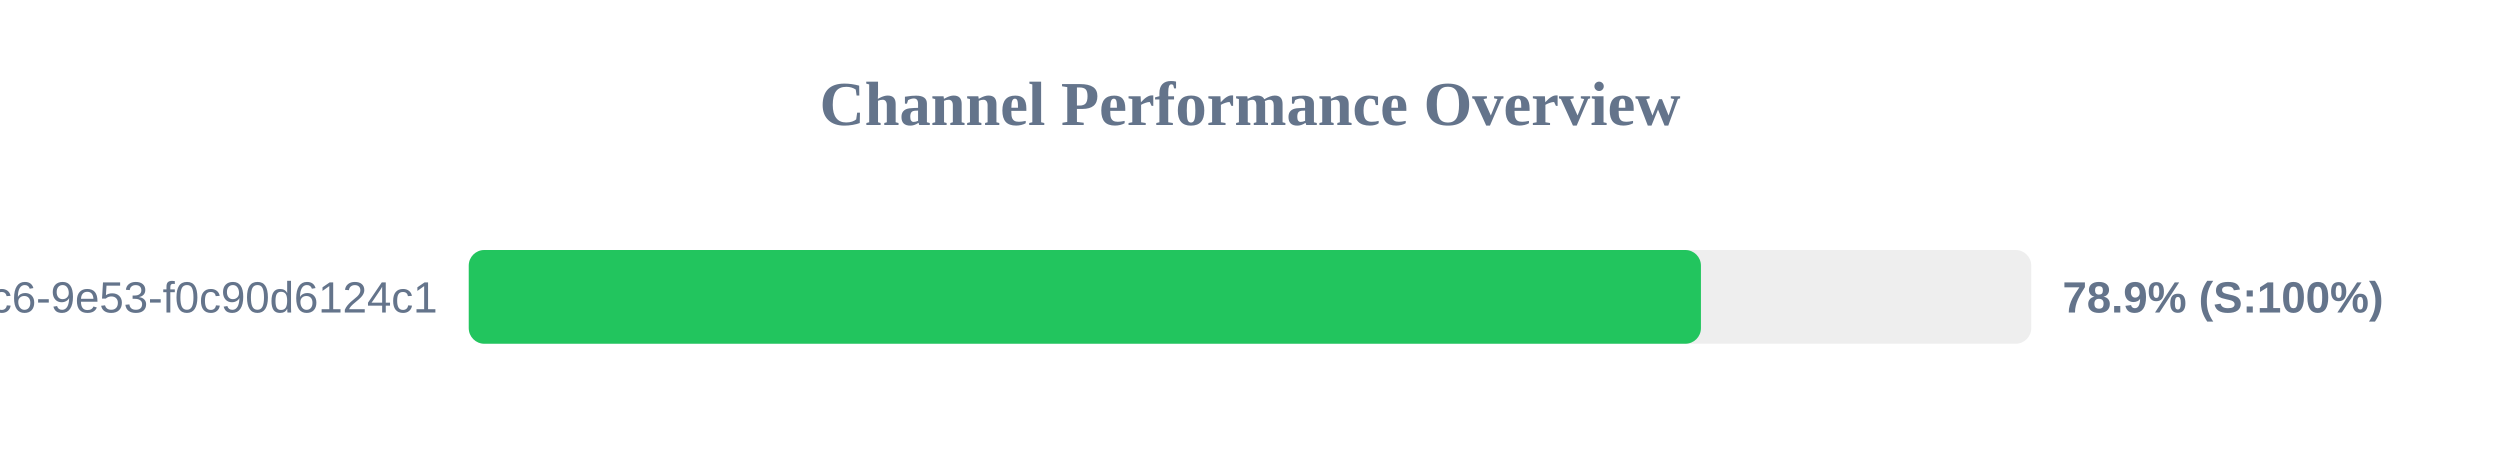
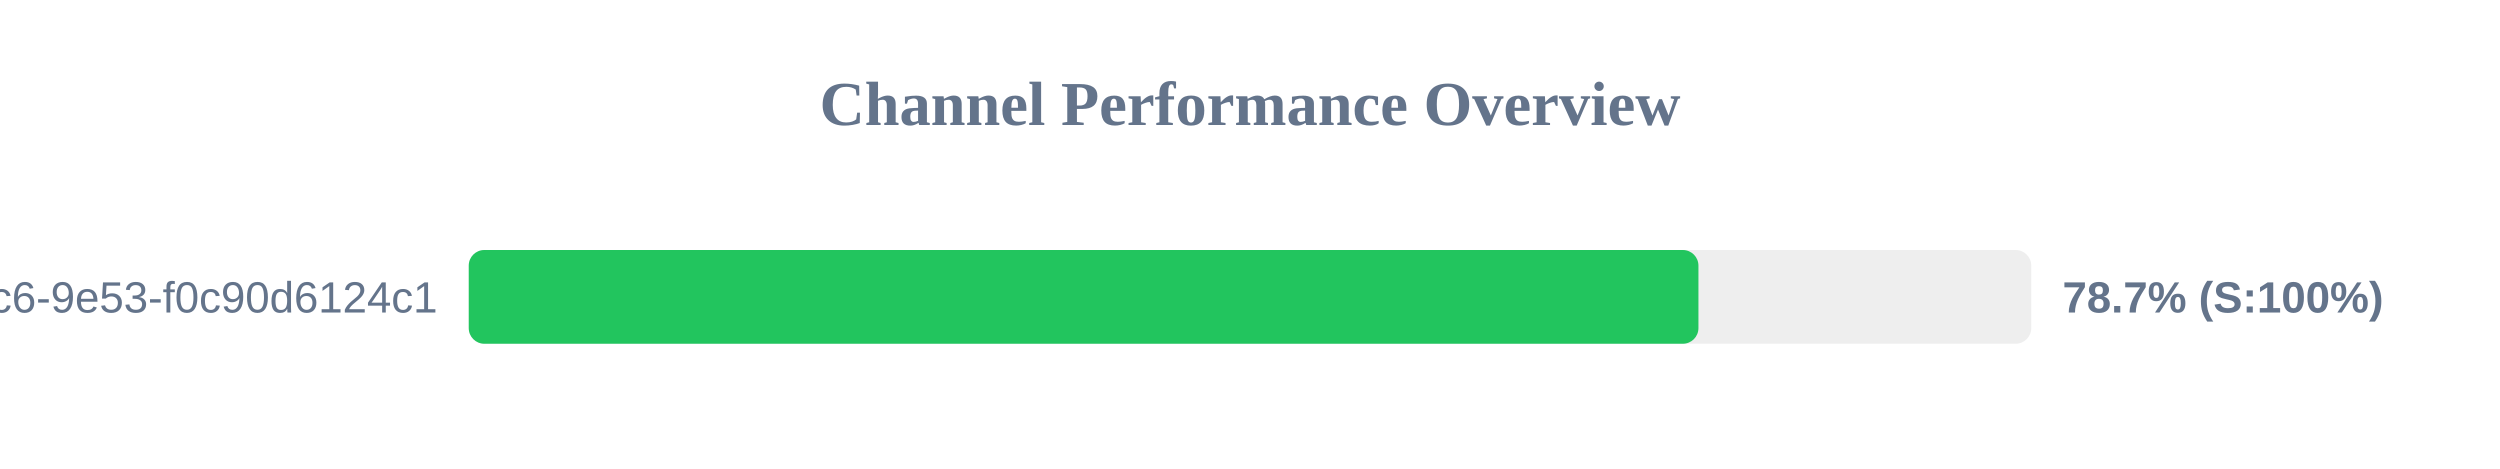
<svg xmlns="http://www.w3.org/2000/svg" width="800" height="150" version="1.1">
  <style>
        .row { font: 14px Arial; fill: #64748b; }
        .score { font: bold 14px Arial; fill: #64748b; }
    </style>
  <text x="400" y="40" text-anchor="middle" font-size="20px" font-weight="bold" fill="#64748b">Channel Performance Overview</text>
  <rect x="150" y="80" width="500" height="30" fill="#eee" rx="5" />
-   <rect x="150" y="80" width="394.3" height="30" fill="#22c55e" rx="5" />
+   <rect x="150" y="80" width="393.5" height="30" fill="#22c55e" rx="5" />
  <text x="140" y="100" text-anchor="end" class="row">?uuid=4685eb2a-5ddb-4dc6-9e53-f0c90d6124c1</text>
-   <text x="660" y="100" text-anchor="start" class="score">78.9% (S:100%)</text>
+   <text x="660" y="100" text-anchor="start" class="score">78.7% (S:100%)</text>
</svg>
